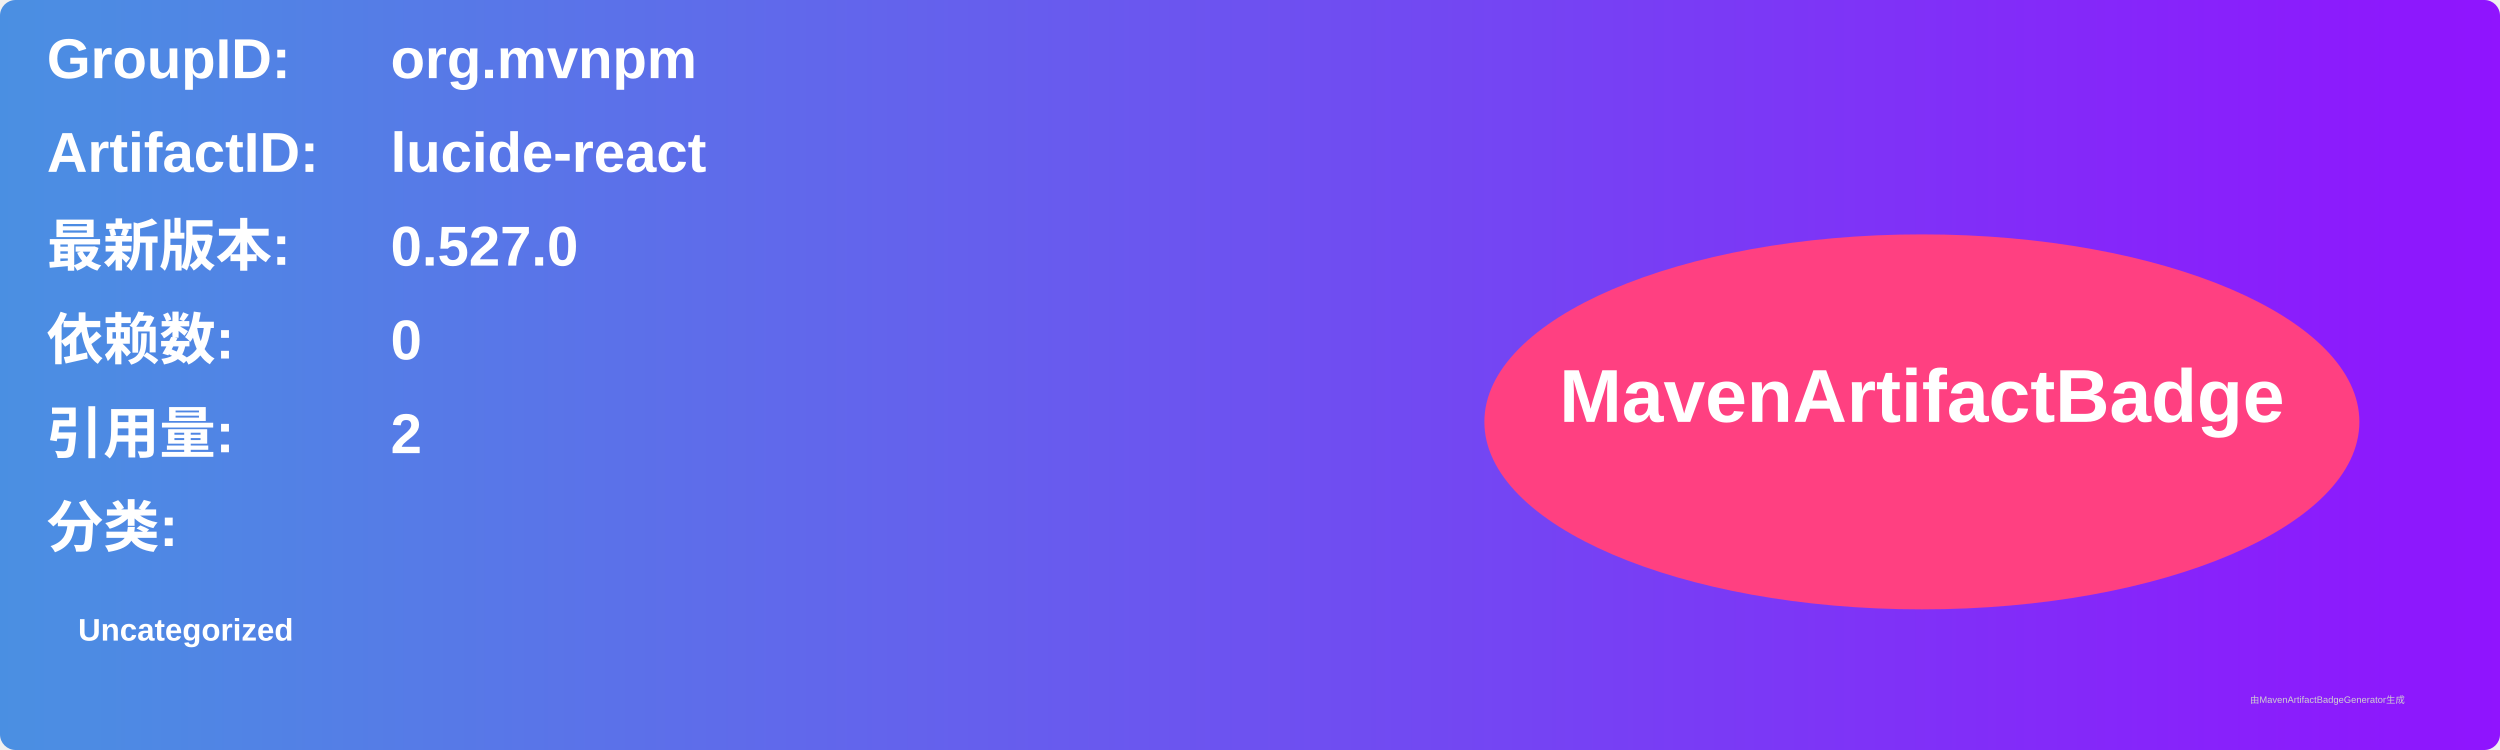
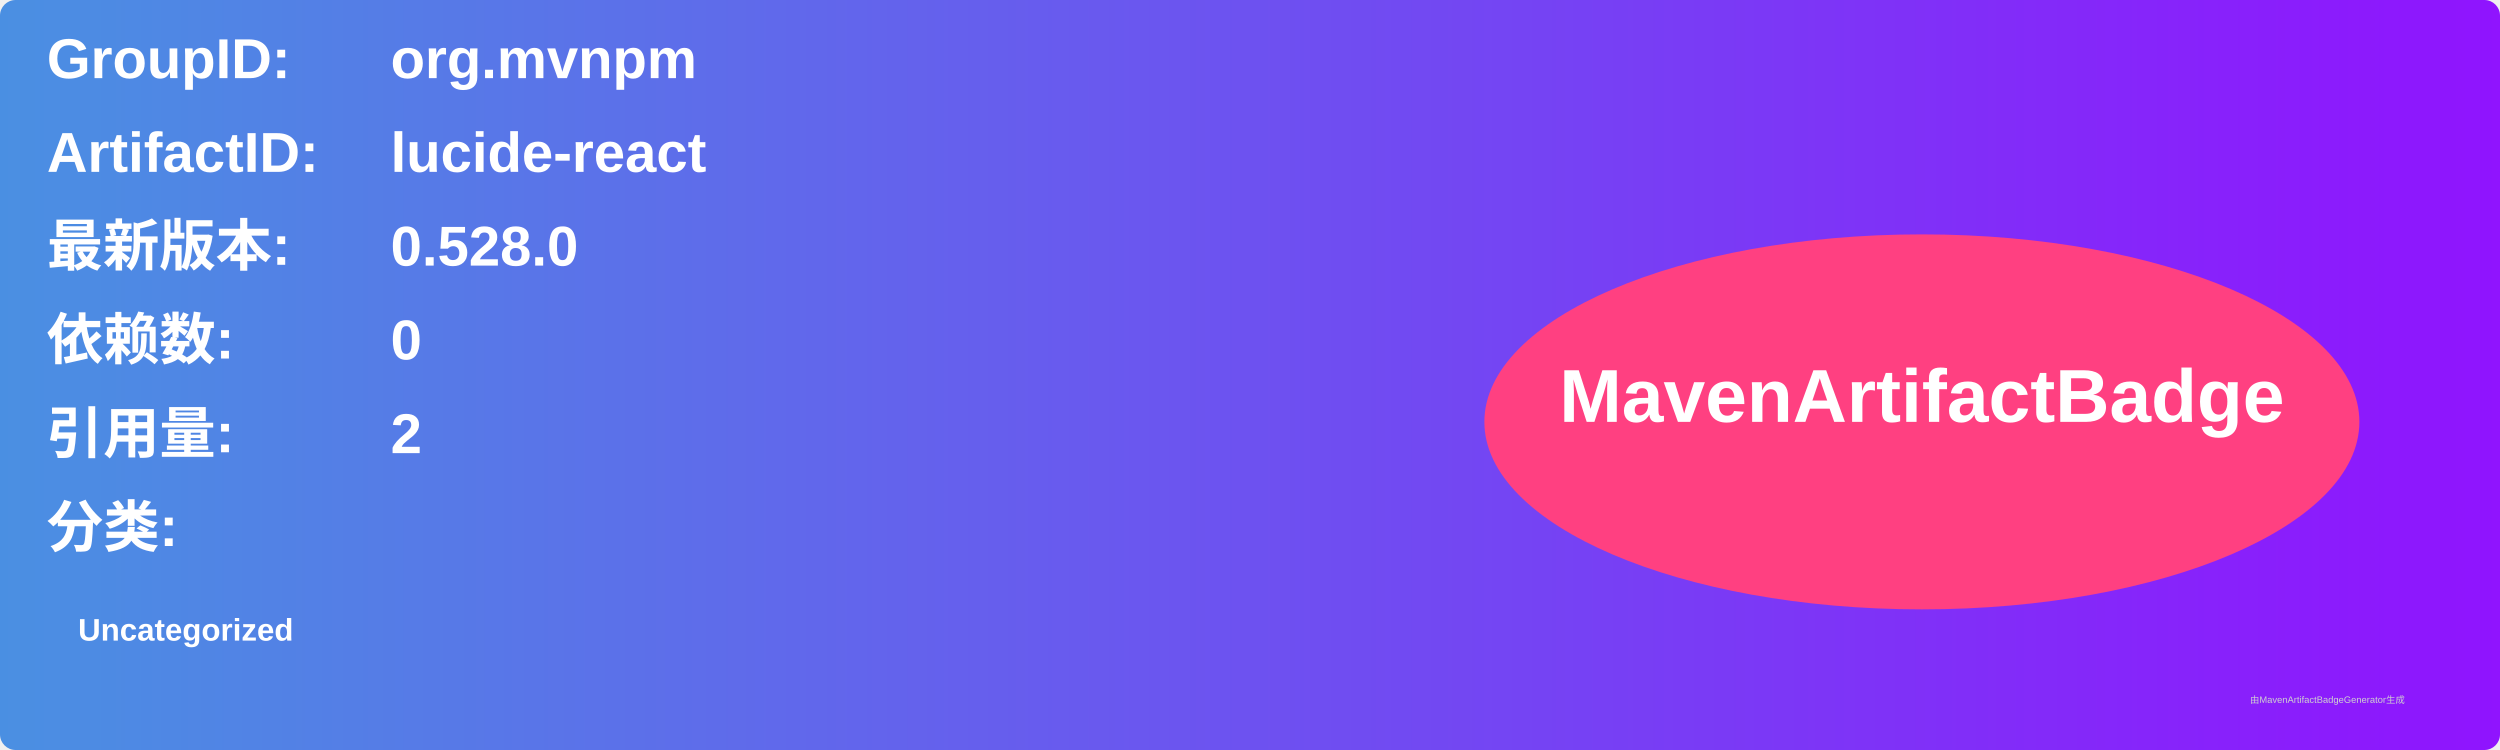
<svg xmlns="http://www.w3.org/2000/svg" width="800" height="240" viewBox="0 0 800 240">
  <linearGradient id="grad" x1="0%" y1="0%" x2="100%" y2="0%">
    <stop offset="0%" stop-color="#4a90e2" />
    <stop offset="100%" stop-color="#9013fe" />
  </linearGradient>
  <rect width="100%" height="100%" rx="5" ry="5" fill="url(#grad)" />
  <g transform="translate(15, 15)">
    <text x="0" y="10" font-family="Arial" font-size="18" fill="white" font-weight="bold" width="260">GroupID:</text>
    <text x="110" y="10" font-family="Arial" font-size="18" fill="white" font-weight="bold" width="460">org.mvnpm</text>
    <text x="0" y="40" font-family="Arial" font-size="18" fill="white" font-weight="bold" width="260">ArtifactID:</text>
    <text x="110" y="40" font-family="Arial" font-size="18" fill="white" font-weight="bold" width="460">lucide-react</text>
    <text x="0" y="70" font-family="Arial" font-size="18" fill="white" font-weight="bold">最新版本:</text>
    <text x="110" y="70" font-family="Arial" font-size="18" fill="white" font-weight="bold">
-       <tspan font-weight="bold">0.527.0</tspan>
+       <tspan font-weight="bold">0.528.0</tspan>
    </text>
    <text x="0" y="100" font-family="Arial" font-size="18" fill="white" font-weight="bold">依赖数: </text>
    <text x="110" y="100" font-family="Arial" font-size="18" fill="white">
      <tspan font-weight="bold">0</tspan>
    </text>
    <text x="0" y="130" font-family="Arial" font-size="18" fill="white" font-weight="bold">引用量: </text>
    <text x="110" y="130" font-family="Arial" font-size="18" fill="white">
      <tspan font-weight="bold">2</tspan>
    </text>
    <text x="0" y="160" font-family="Arial" font-size="18" fill="white" font-weight="bold">分类:</text>
    <text x="10" y="190" font-family="Arial" font-size="10" fill="white">
      <tspan font-weight="bold">Uncategorized</tspan>
    </text>
    <ellipse cx="600" cy="120" rx="140" ry="60" fill="#ff4081" />
    <text x="600" y="120" text-anchor="middle" font-family="Arial" font-size="24" fill="white" font-weight="bold">MavenArtifactBadge</text>
  </g>
  <text x="720" y="225" font-family="Arial" font-size="3" fill="#d0d0d0">由MavenArtifactBadgeGenerator生成</text>
</svg>
